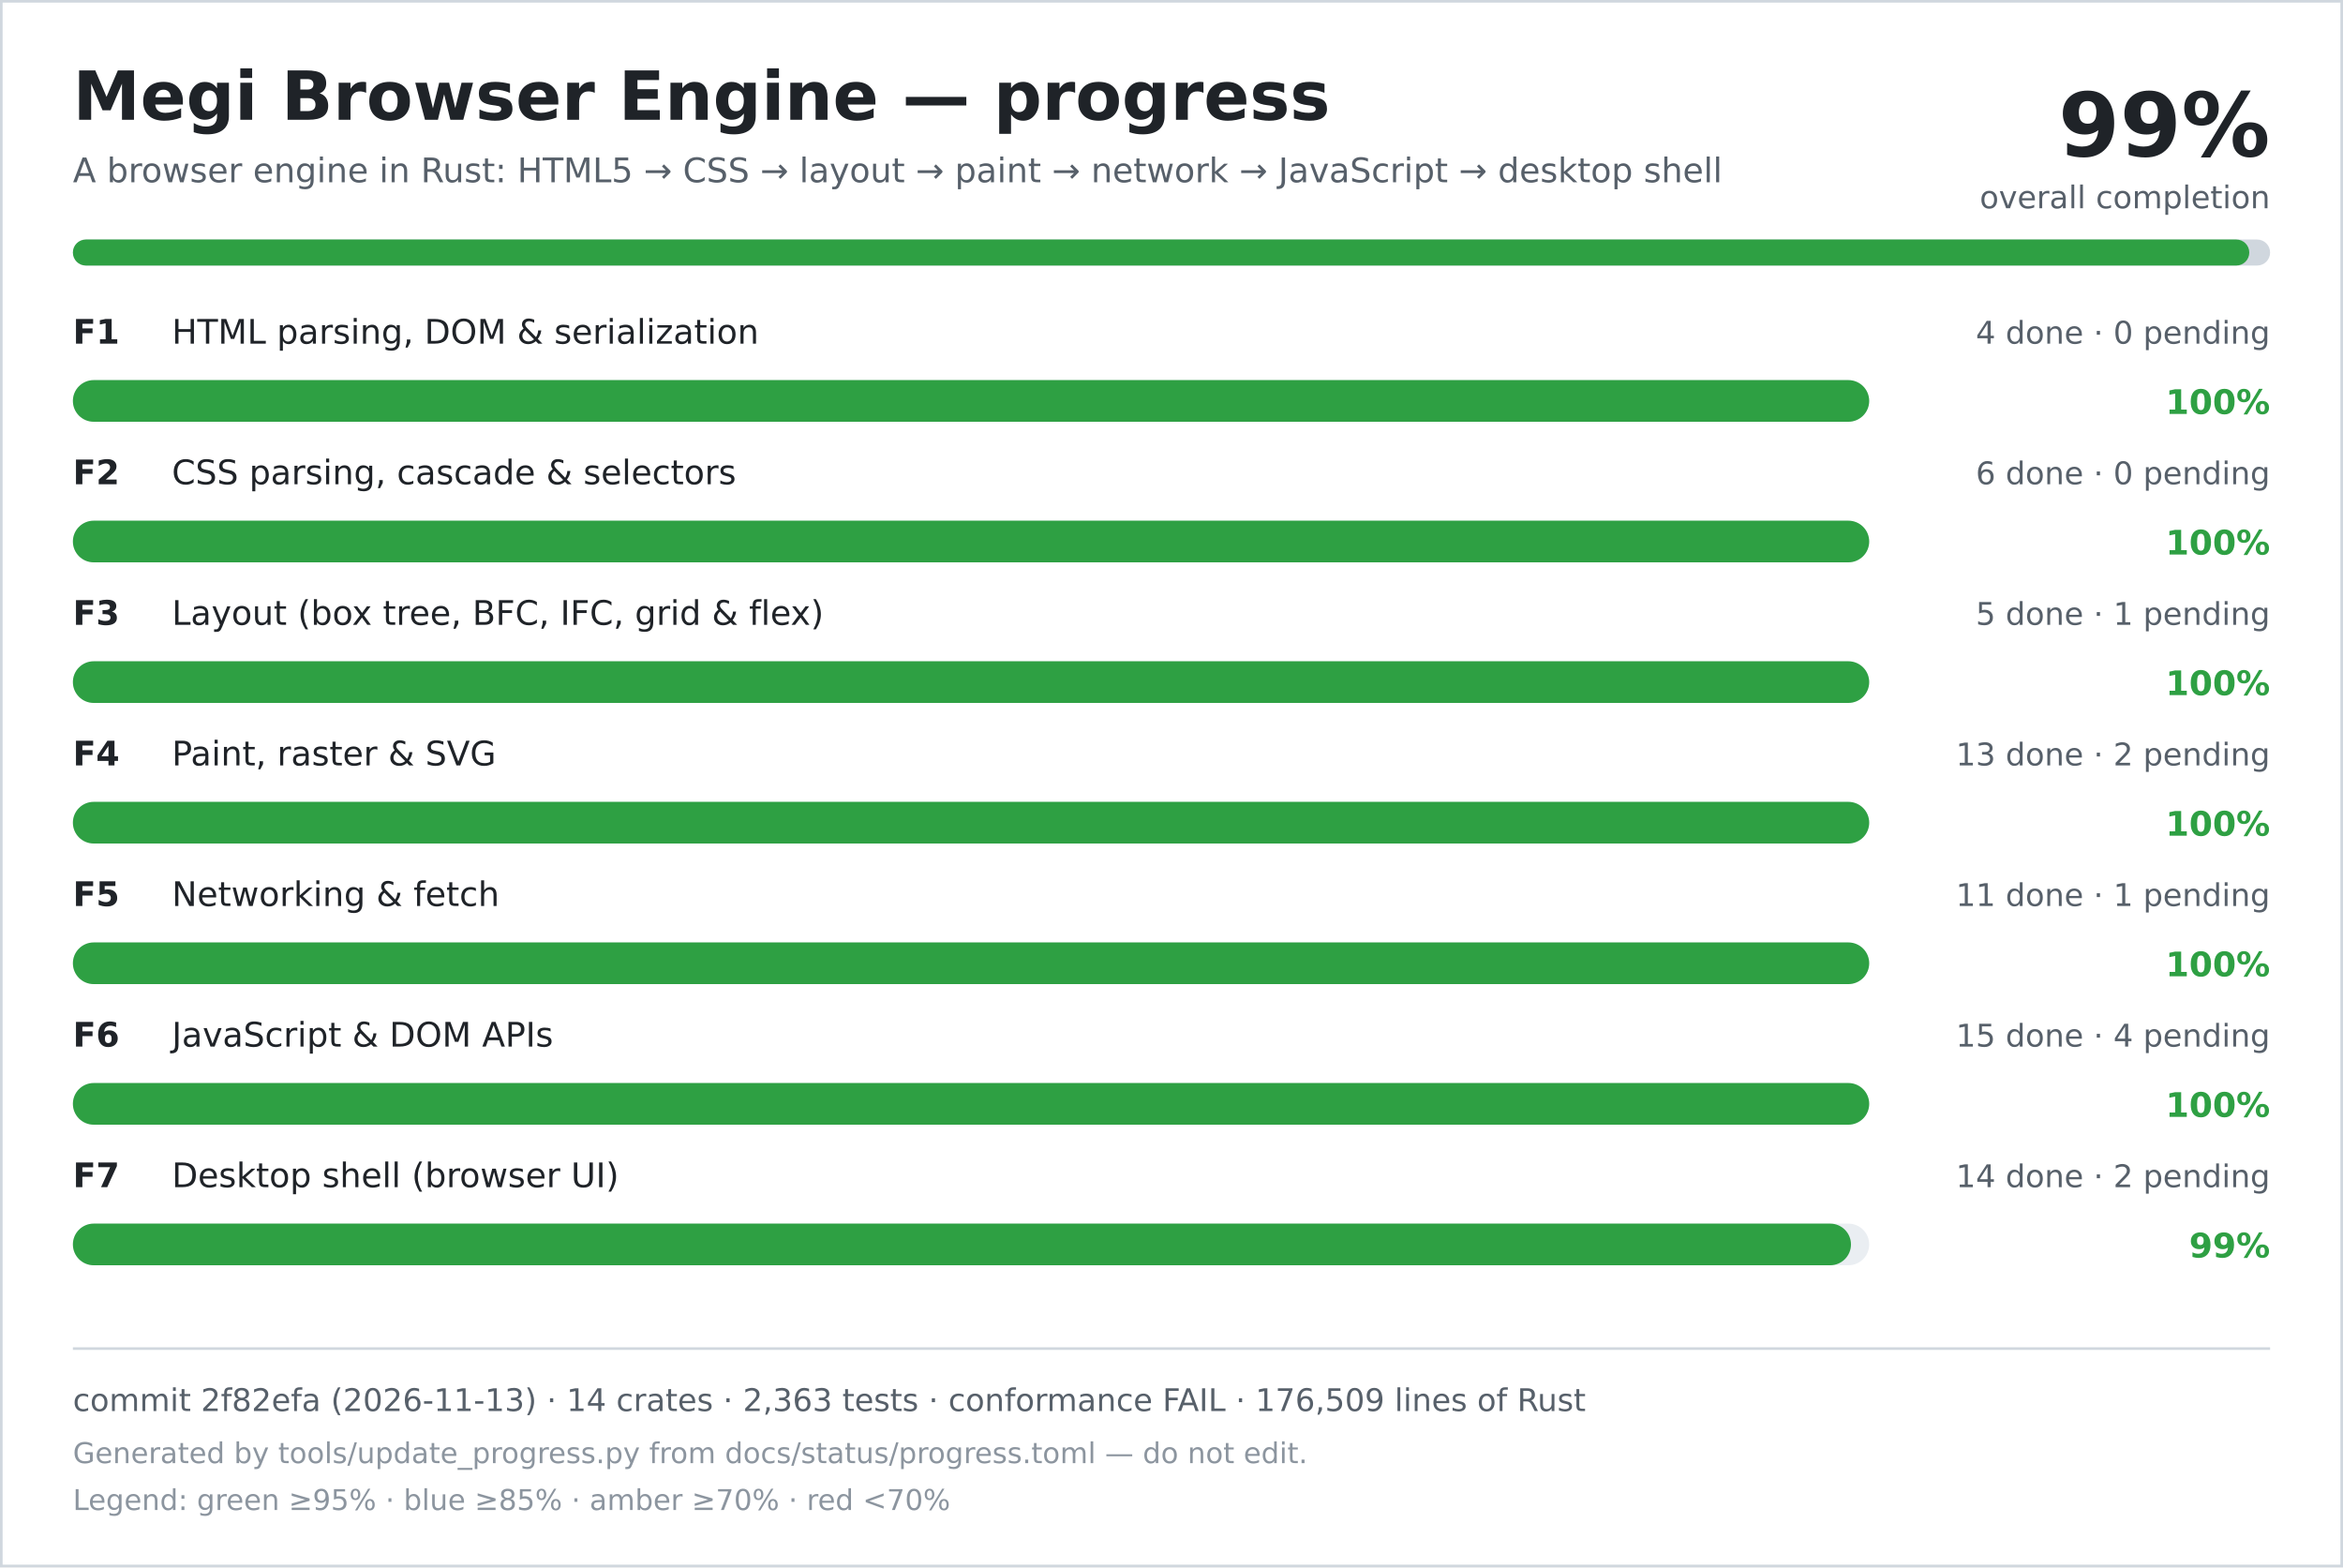
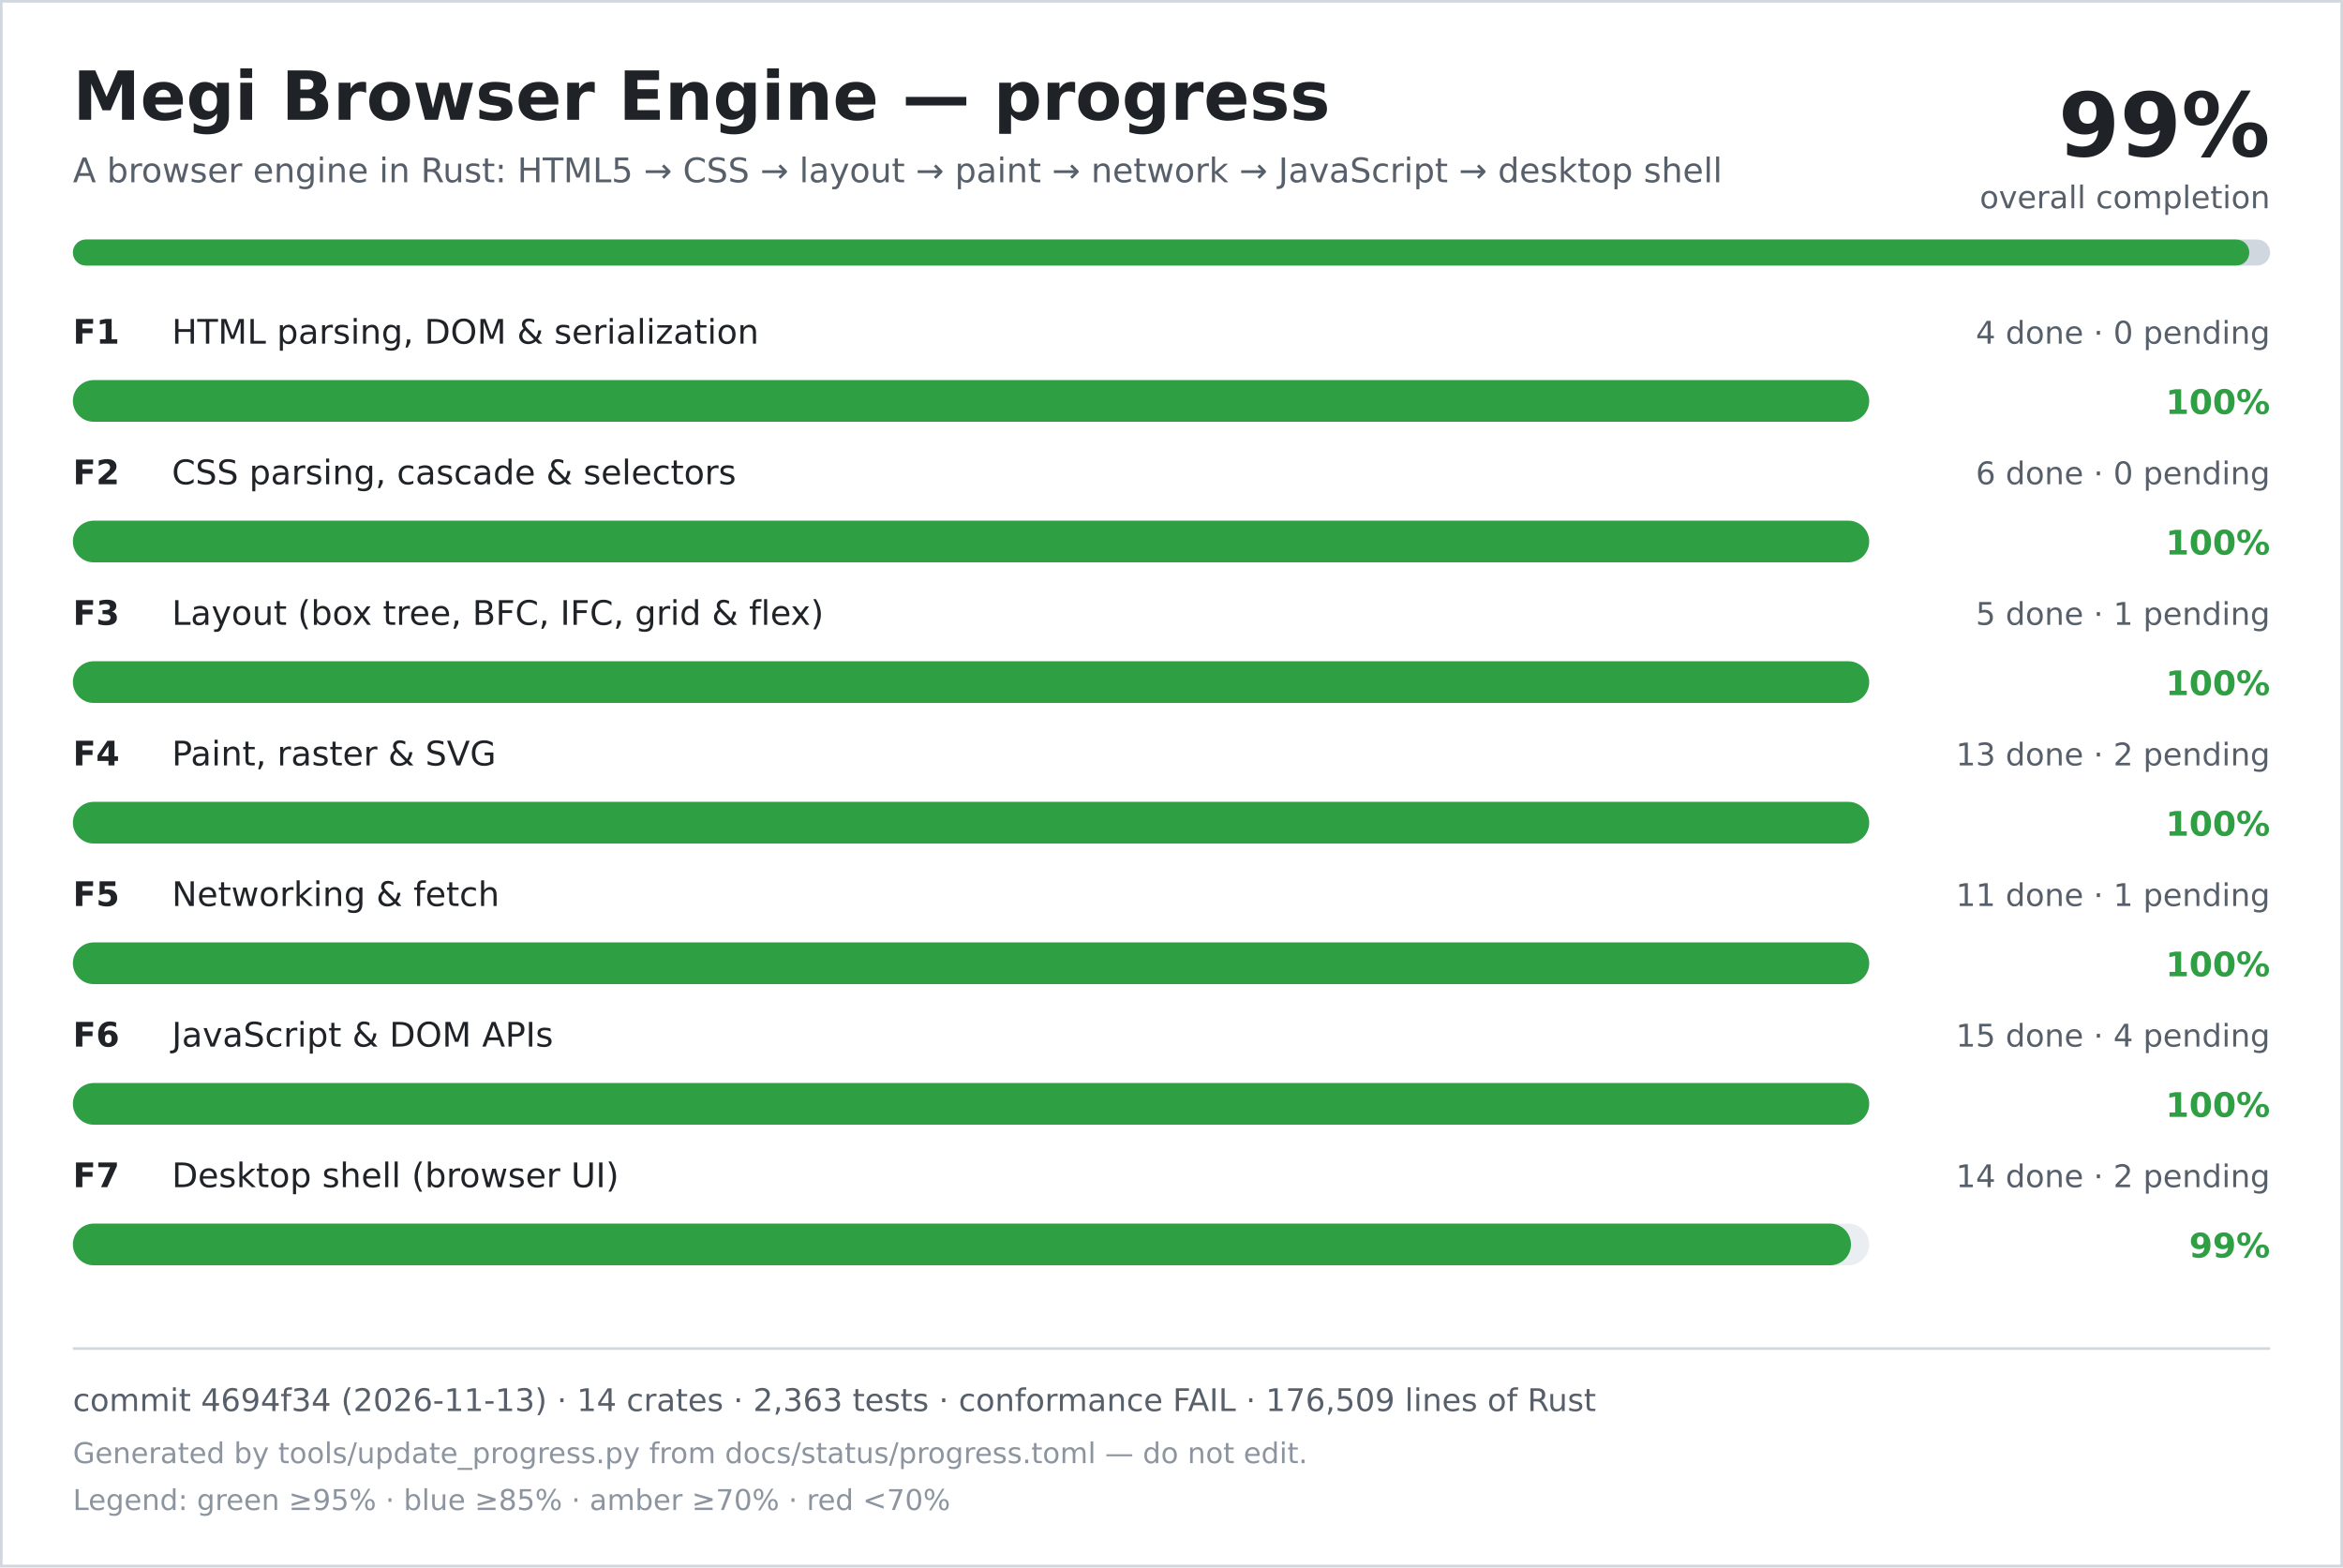
<svg xmlns="http://www.w3.org/2000/svg" width="900" height="602" viewBox="0 0 900 602" role="img" aria-labelledby="title desc">
  <rect width="900" height="602" fill="#ffffff" />
  <rect x="0.5" y="0.5" width="899" height="601" fill="none" stroke="#d0d7de" />
  <text x="28" y="46" font-family="DejaVu Sans, Verdana, sans-serif" font-size="26" font-weight="700" fill="#1f2328">Megi Browser Engine — progress</text>
  <text x="28" y="70" font-family="DejaVu Sans, Verdana, sans-serif" font-size="13" fill="#57606a">A browser engine in Rust: HTML5 → CSS → layout → paint → network → JavaScript → desktop shell</text>
  <text x="872" y="60" text-anchor="end" font-family="DejaVu Sans, Verdana, sans-serif" font-size="34" font-weight="700" fill="#1f2328">99%</text>
  <text x="872" y="80" text-anchor="end" font-family="DejaVu Sans, Verdana, sans-serif" font-size="12" fill="#57606a">overall completion</text>
  <rect x="28" y="92" width="844" height="10" rx="5" fill="#d0d7de" />
  <rect x="28" y="92" width="836" height="10" rx="5" fill="#2ea043" />
  <text x="28" y="132" font-family="DejaVu Sans, Verdana, sans-serif" font-size="13" font-weight="700" fill="#1f2328">F1</text>
  <text x="66" y="132" font-family="DejaVu Sans, Verdana, sans-serif" font-size="13" fill="#1f2328">HTML parsing, DOM &amp; serialization</text>
  <text x="872" y="132" text-anchor="end" font-family="DejaVu Sans, Verdana, sans-serif" font-size="12" fill="#57606a">4 done · 0 pending</text>
  <rect x="28" y="146" width="690" height="16" rx="8" fill="#eaeef2" />
  <rect x="28" y="146" width="690" height="16" rx="8" fill="#2ea043" />
  <text x="872" y="159" text-anchor="end" font-family="DejaVu Sans, Verdana, sans-serif" font-size="13" font-weight="700" fill="#2ea043">100%</text>
  <text x="28" y="186" font-family="DejaVu Sans, Verdana, sans-serif" font-size="13" font-weight="700" fill="#1f2328">F2</text>
  <text x="66" y="186" font-family="DejaVu Sans, Verdana, sans-serif" font-size="13" fill="#1f2328">CSS parsing, cascade &amp; selectors</text>
  <text x="872" y="186" text-anchor="end" font-family="DejaVu Sans, Verdana, sans-serif" font-size="12" fill="#57606a">6 done · 0 pending</text>
  <rect x="28" y="200" width="690" height="16" rx="8" fill="#eaeef2" />
  <rect x="28" y="200" width="690" height="16" rx="8" fill="#2ea043" />
  <text x="872" y="213" text-anchor="end" font-family="DejaVu Sans, Verdana, sans-serif" font-size="13" font-weight="700" fill="#2ea043">100%</text>
  <text x="28" y="240" font-family="DejaVu Sans, Verdana, sans-serif" font-size="13" font-weight="700" fill="#1f2328">F3</text>
  <text x="66" y="240" font-family="DejaVu Sans, Verdana, sans-serif" font-size="13" fill="#1f2328">Layout (box tree, BFC, IFC, grid &amp; flex)</text>
  <text x="872" y="240" text-anchor="end" font-family="DejaVu Sans, Verdana, sans-serif" font-size="12" fill="#57606a">5 done · 1 pending</text>
  <rect x="28" y="254" width="690" height="16" rx="8" fill="#eaeef2" />
  <rect x="28" y="254" width="690" height="16" rx="8" fill="#2ea043" />
  <text x="872" y="267" text-anchor="end" font-family="DejaVu Sans, Verdana, sans-serif" font-size="13" font-weight="700" fill="#2ea043">100%</text>
  <text x="28" y="294" font-family="DejaVu Sans, Verdana, sans-serif" font-size="13" font-weight="700" fill="#1f2328">F4</text>
  <text x="66" y="294" font-family="DejaVu Sans, Verdana, sans-serif" font-size="13" fill="#1f2328">Paint, raster &amp; SVG</text>
  <text x="872" y="294" text-anchor="end" font-family="DejaVu Sans, Verdana, sans-serif" font-size="12" fill="#57606a">13 done · 2 pending</text>
  <rect x="28" y="308" width="690" height="16" rx="8" fill="#eaeef2" />
  <rect x="28" y="308" width="690" height="16" rx="8" fill="#2ea043" />
  <text x="872" y="321" text-anchor="end" font-family="DejaVu Sans, Verdana, sans-serif" font-size="13" font-weight="700" fill="#2ea043">100%</text>
  <text x="28" y="348" font-family="DejaVu Sans, Verdana, sans-serif" font-size="13" font-weight="700" fill="#1f2328">F5</text>
  <text x="66" y="348" font-family="DejaVu Sans, Verdana, sans-serif" font-size="13" fill="#1f2328">Networking &amp; fetch</text>
  <text x="872" y="348" text-anchor="end" font-family="DejaVu Sans, Verdana, sans-serif" font-size="12" fill="#57606a">11 done · 1 pending</text>
  <rect x="28" y="362" width="690" height="16" rx="8" fill="#eaeef2" />
  <rect x="28" y="362" width="690" height="16" rx="8" fill="#2ea043" />
  <text x="872" y="375" text-anchor="end" font-family="DejaVu Sans, Verdana, sans-serif" font-size="13" font-weight="700" fill="#2ea043">100%</text>
  <text x="28" y="402" font-family="DejaVu Sans, Verdana, sans-serif" font-size="13" font-weight="700" fill="#1f2328">F6</text>
  <text x="66" y="402" font-family="DejaVu Sans, Verdana, sans-serif" font-size="13" fill="#1f2328">JavaScript &amp; DOM APIs</text>
  <text x="872" y="402" text-anchor="end" font-family="DejaVu Sans, Verdana, sans-serif" font-size="12" fill="#57606a">15 done · 4 pending</text>
  <rect x="28" y="416" width="690" height="16" rx="8" fill="#eaeef2" />
  <rect x="28" y="416" width="690" height="16" rx="8" fill="#2ea043" />
  <text x="872" y="429" text-anchor="end" font-family="DejaVu Sans, Verdana, sans-serif" font-size="13" font-weight="700" fill="#2ea043">100%</text>
  <text x="28" y="456" font-family="DejaVu Sans, Verdana, sans-serif" font-size="13" font-weight="700" fill="#1f2328">F7</text>
  <text x="66" y="456" font-family="DejaVu Sans, Verdana, sans-serif" font-size="13" fill="#1f2328">Desktop shell (browser UI)</text>
  <text x="872" y="456" text-anchor="end" font-family="DejaVu Sans, Verdana, sans-serif" font-size="12" fill="#57606a">14 done · 2 pending</text>
  <rect x="28" y="470" width="690" height="16" rx="8" fill="#eaeef2" />
  <rect x="28" y="470" width="683" height="16" rx="8" fill="#2ea043" />
  <text x="872" y="483" text-anchor="end" font-family="DejaVu Sans, Verdana, sans-serif" font-size="13" font-weight="700" fill="#2ea043">99%</text>
  <line x1="28" y1="518" x2="872" y2="518" stroke="#d0d7de" />
-   <text x="28" y="542" font-family="DejaVu Sans, Verdana, sans-serif" font-size="12" fill="#57606a">commit 2f82efa (2026-11-13) · 14 crates · 2,363 tests · conformance FAIL · 176,509 lines of Rust</text>
+   <text x="28" y="542" font-family="DejaVu Sans, Verdana, sans-serif" font-size="12" fill="#57606a">commit 4694f34 (2026-11-13) · 14 crates · 2,363 tests · conformance FAIL · 176,509 lines of Rust</text>
  <text x="28" y="562" font-family="DejaVu Sans, Verdana, sans-serif" font-size="11" fill="#8c959f">Generated by tools/update_progress.py from docs/status/progress.toml — do not edit.</text>
  <text x="28" y="580" font-family="DejaVu Sans, Verdana, sans-serif" font-size="11" fill="#8c959f">Legend: green ≥95% · blue ≥85% · amber ≥70% · red &lt;70%</text>
</svg>
